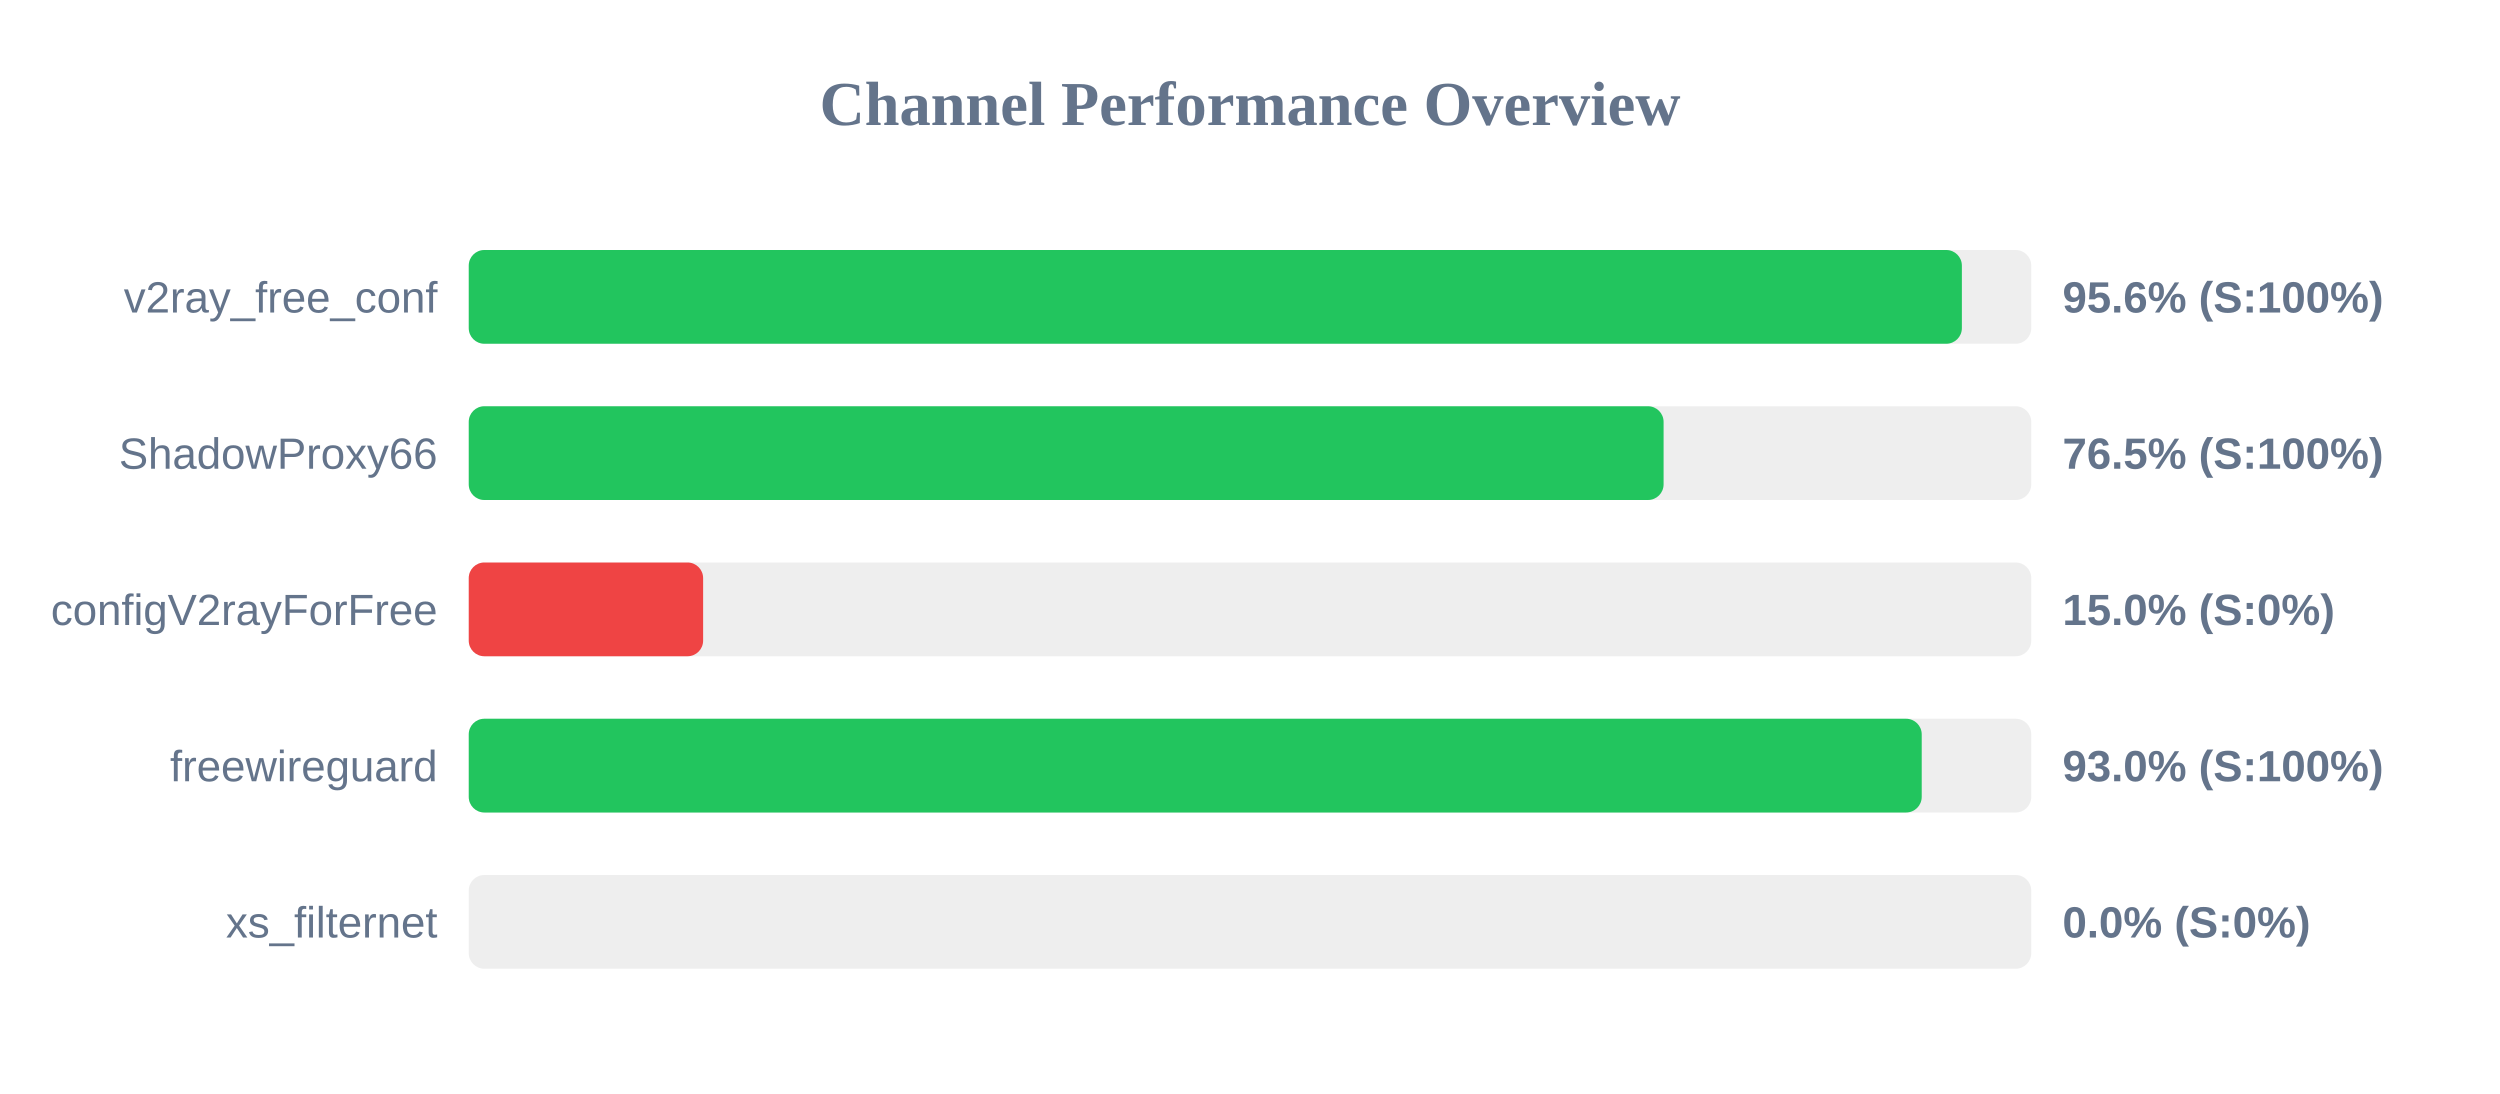
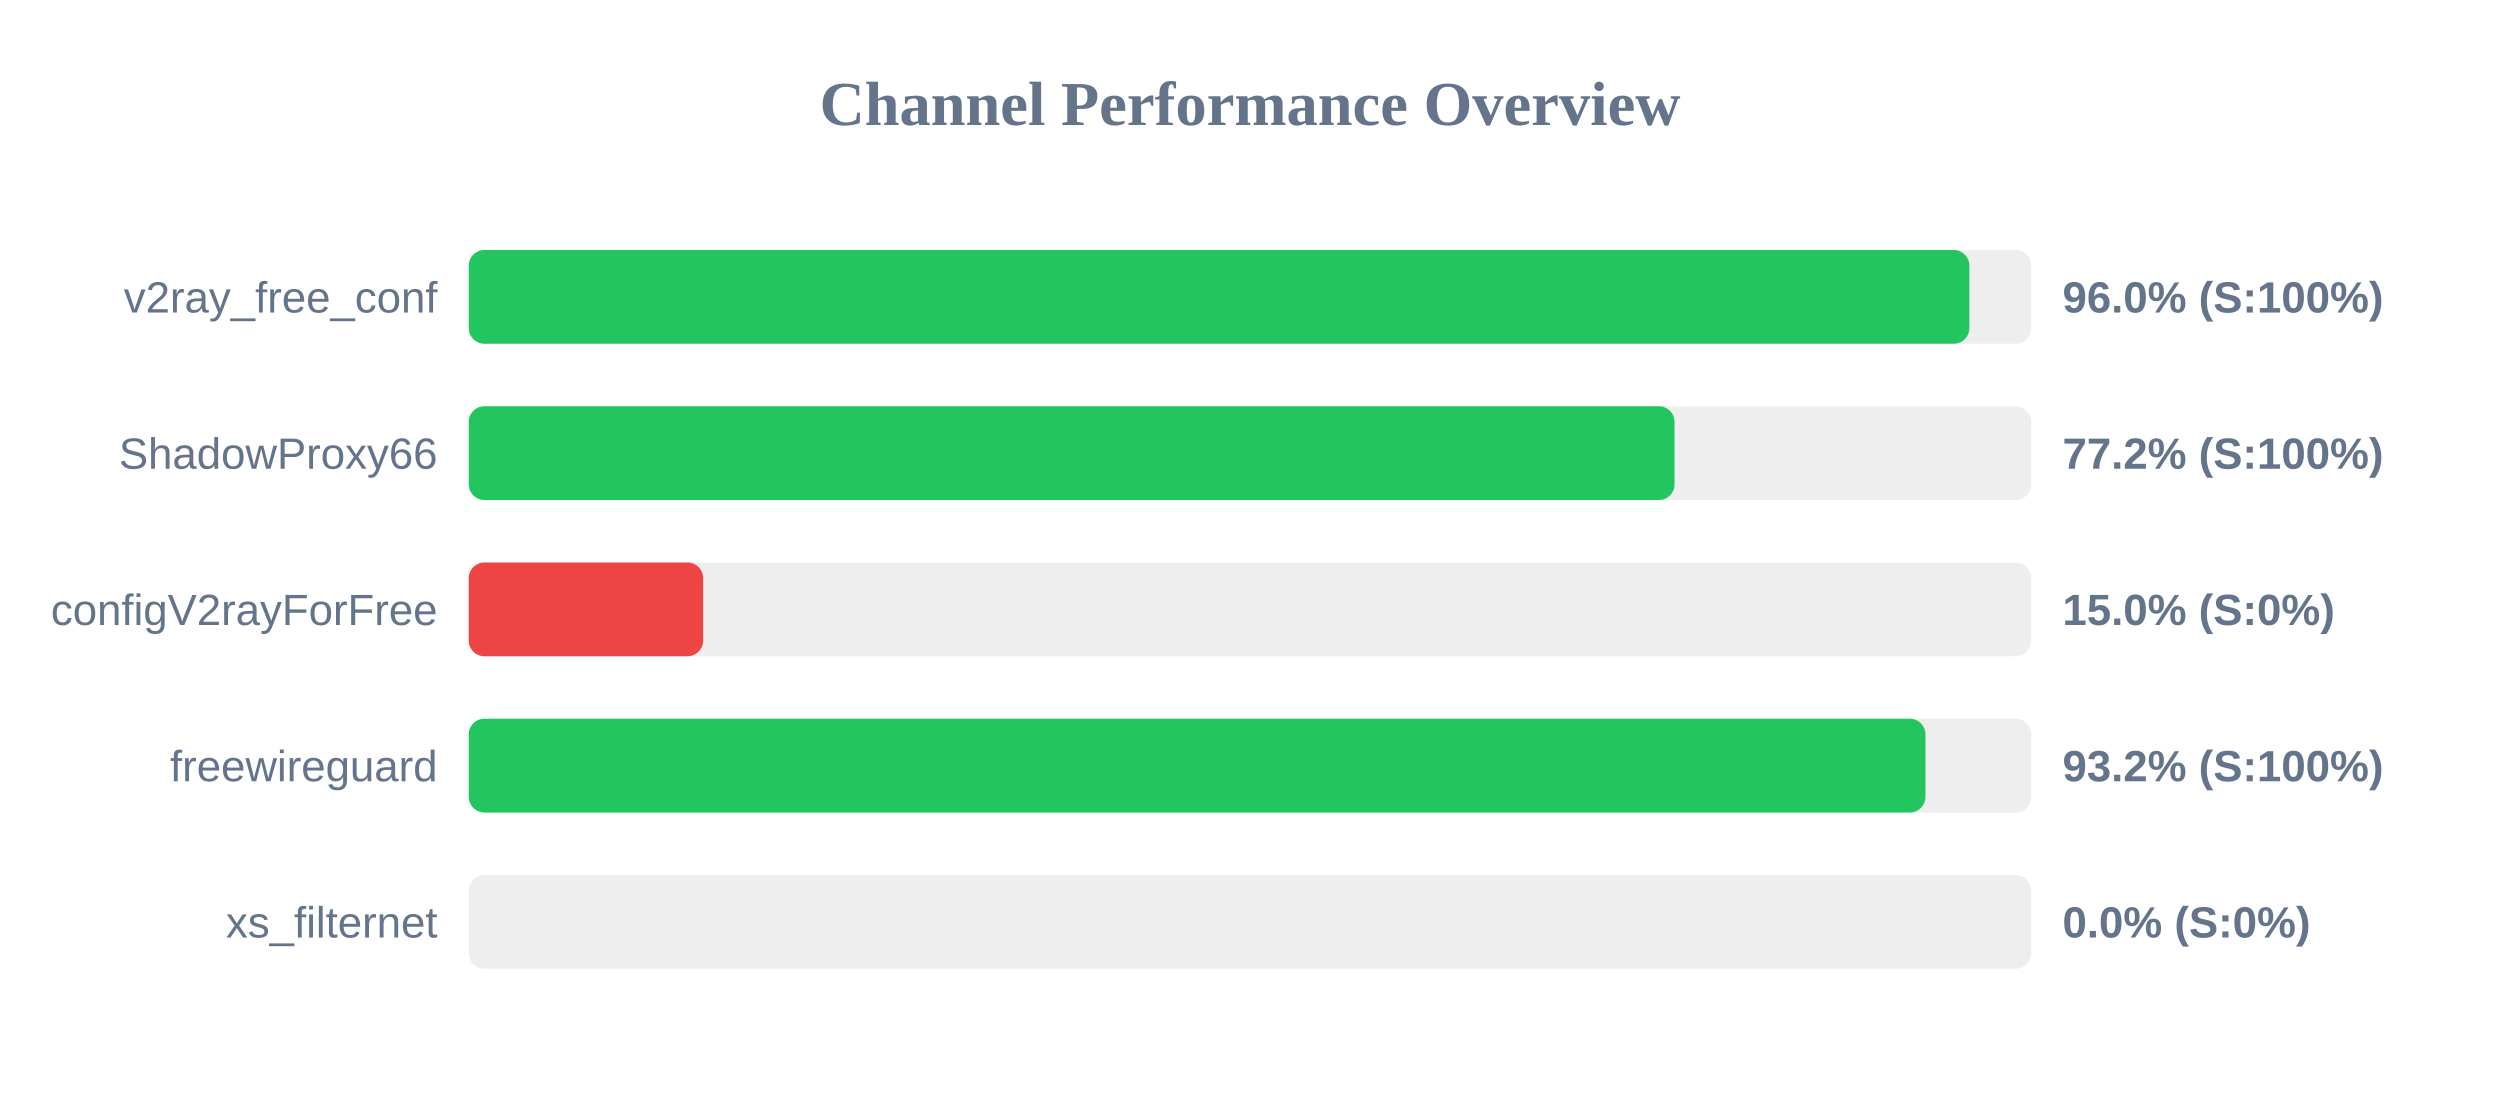
<svg xmlns="http://www.w3.org/2000/svg" width="800" height="350" version="1.1">
  <style>
        .row { font: 14px Arial; fill: #64748b; }
        .score { font: bold 14px Arial; fill: #64748b; }
    </style>
  <text x="400" y="40" text-anchor="middle" font-size="20px" font-weight="bold" fill="#64748b">Channel Performance Overview</text>
  <rect x="150" y="80" width="500" height="30" fill="#eee" rx="5" />
-   <rect x="150" y="80" width="477.8" height="30" fill="#22c55e" rx="5" />
+   <rect x="150" y="80" width="480.2" height="30" fill="#22c55e" rx="5" />
  <text x="140" y="100" text-anchor="end" class="row">v2ray_free_conf</text>
-   <text x="660" y="100" text-anchor="start" class="score">95.6% (S:100%)</text>
+   <text x="660" y="100" text-anchor="start" class="score">96.0% (S:100%)</text>
  <rect x="150" y="130" width="500" height="30" fill="#eee" rx="5" />
-   <rect x="150" y="130" width="382.35" height="30" fill="#22c55e" rx="5" />
+   <rect x="150" y="130" width="385.85" height="30" fill="#22c55e" rx="5" />
  <text x="140" y="150" text-anchor="end" class="row">ShadowProxy66</text>
-   <text x="660" y="150" text-anchor="start" class="score">76.5% (S:100%)</text>
+   <text x="660" y="150" text-anchor="start" class="score">77.2% (S:100%)</text>
  <rect x="150" y="180" width="500" height="30" fill="#eee" rx="5" />
  <rect x="150" y="180" width="75.0" height="30" fill="#ef4444" rx="5" />
  <text x="140" y="200" text-anchor="end" class="row">configV2rayForFree</text>
  <text x="660" y="200" text-anchor="start" class="score">15.0% (S:0%)</text>
  <rect x="150" y="230" width="500" height="30" fill="#eee" rx="5" />
-   <rect x="150" y="230" width="464.95" height="30" fill="#22c55e" rx="5" />
+   <rect x="150" y="230" width="466.15" height="30" fill="#22c55e" rx="5" />
  <text x="140" y="250" text-anchor="end" class="row">freewireguard</text>
-   <text x="660" y="250" text-anchor="start" class="score">93.0% (S:100%)</text>
+   <text x="660" y="250" text-anchor="start" class="score">93.2% (S:100%)</text>
  <rect x="150" y="280" width="500" height="30" fill="#eee" rx="5" />
  <rect x="150" y="280" width="0.0" height="30" fill="#ef4444" rx="5" />
  <text x="140" y="300" text-anchor="end" class="row">xs_filternet</text>
  <text x="660" y="300" text-anchor="start" class="score">0.0% (S:0%)</text>
</svg>
